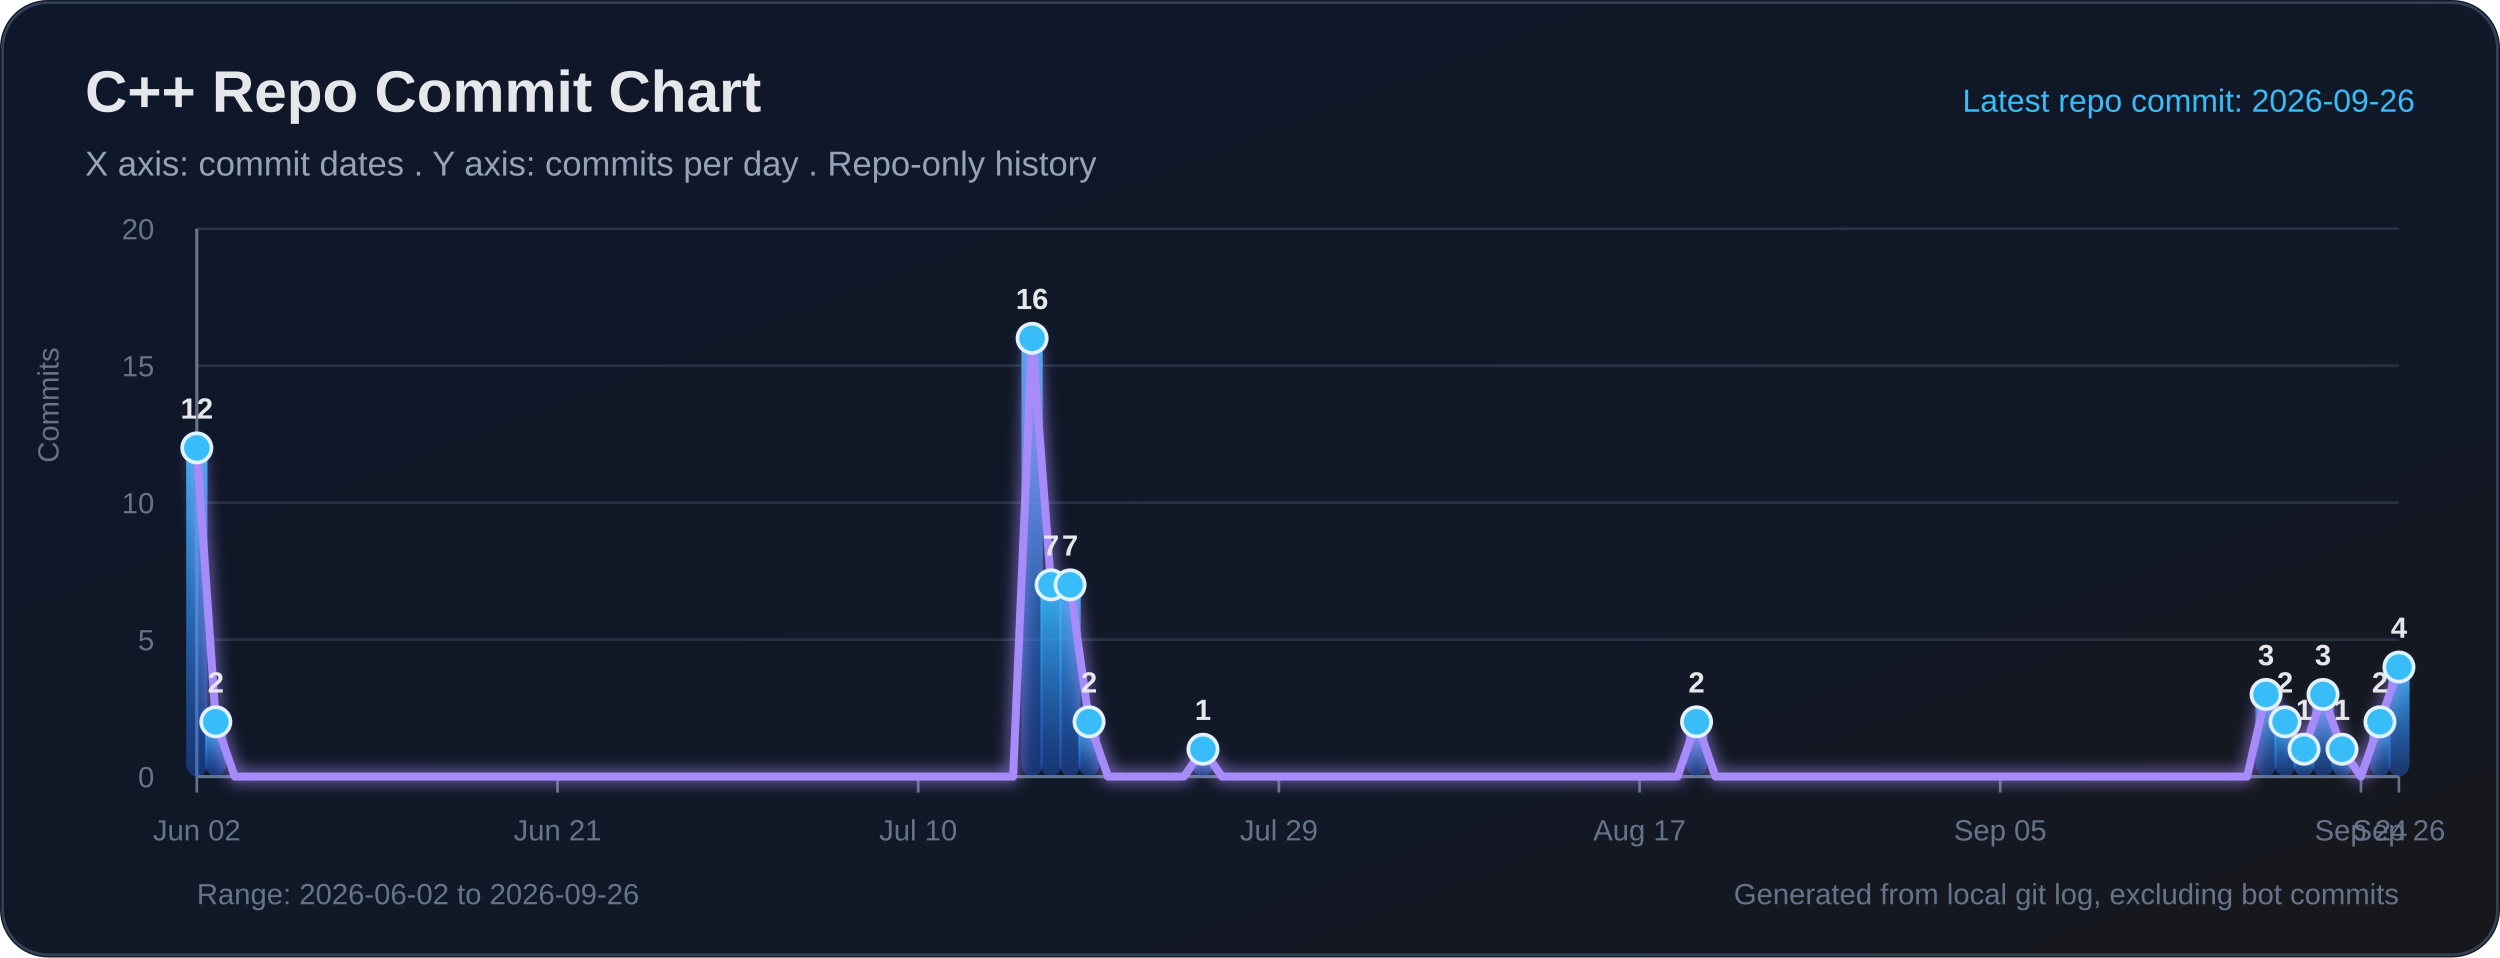
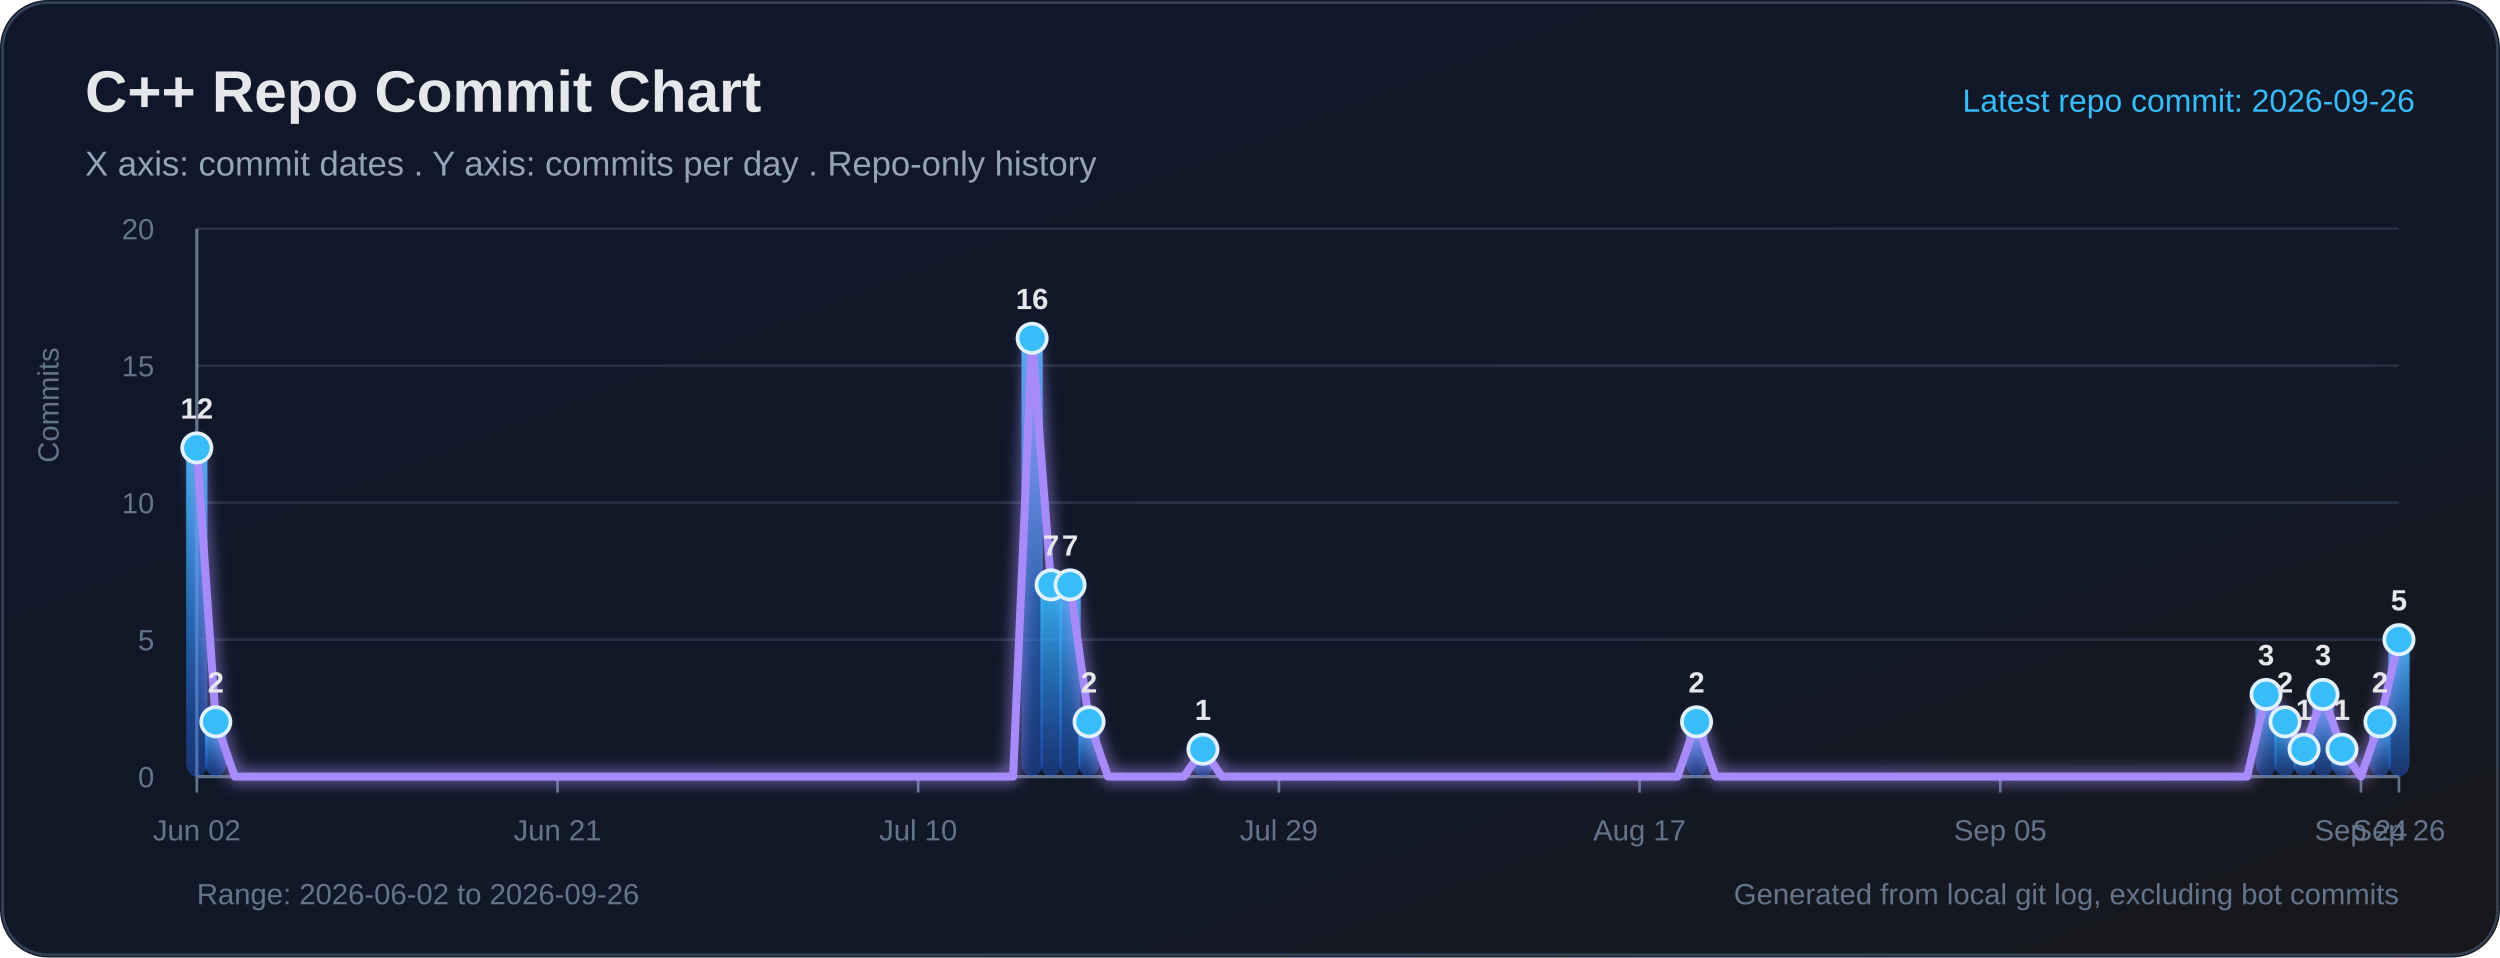
<svg xmlns="http://www.w3.org/2000/svg" width="940" height="360" viewBox="0 0 940 360" role="img" aria-labelledby="title desc">
  <defs>
    <linearGradient id="bg" x1="0" y1="0" x2="1" y2="1">
      <stop offset="0%" stop-color="#0f172a" />
      <stop offset="65%" stop-color="#111827" />
      <stop offset="100%" stop-color="#18181b" />
    </linearGradient>
    <linearGradient id="bar" x1="0" y1="0" x2="0" y2="1">
      <stop offset="0%" stop-color="#38bdf8" stop-opacity="0.95" />
      <stop offset="100%" stop-color="#2563eb" stop-opacity="0.38" />
    </linearGradient>
    <filter id="softGlow" x="-30%" y="-30%" width="160%" height="160%">
      <feGaussianBlur stdDeviation="3" result="blur" />
      <feMerge>
        <feMergeNode in="blur" />
        <feMergeNode in="SourceGraphic" />
      </feMerge>
    </filter>
  </defs>
  <rect width="100%" height="100%" rx="18" fill="url(#bg)" />
  <rect x="1" y="1" width="938" height="358" rx="17" fill="none" stroke="#334155" stroke-width="1" />
  <text x="32" y="42" fill="#e5e7eb" font-size="22" font-family="Segoe UI, Arial, sans-serif" font-weight="700">C++ Repo Commit Chart</text>
  <text x="32" y="66" fill="#94a3b8" font-size="13" font-family="Segoe UI, Arial, sans-serif">X axis: commit dates . Y axis: commits per day . Repo-only history</text>
  <text x="908" y="42" text-anchor="end" fill="#38bdf8" font-size="12" font-family="Segoe UI, Arial, sans-serif">Latest repo commit: 2026-09-26</text>
  <line x1="74" y1="292.00" x2="902" y2="292.00" stroke="#263244" stroke-width="1" />
  <text x="58" y="296.00" text-anchor="end" fill="#64748b" font-size="11" font-family="Segoe UI, Arial, sans-serif">0</text>
  <line x1="74" y1="240.50" x2="902" y2="240.50" stroke="#263244" stroke-width="1" />
  <text x="58" y="244.50" text-anchor="end" fill="#64748b" font-size="11" font-family="Segoe UI, Arial, sans-serif">5</text>
  <line x1="74" y1="189.00" x2="902" y2="189.00" stroke="#263244" stroke-width="1" />
  <text x="58" y="193.00" text-anchor="end" fill="#64748b" font-size="11" font-family="Segoe UI, Arial, sans-serif">10</text>
  <line x1="74" y1="137.50" x2="902" y2="137.50" stroke="#263244" stroke-width="1" />
  <text x="58" y="141.50" text-anchor="end" fill="#64748b" font-size="11" font-family="Segoe UI, Arial, sans-serif">15</text>
  <line x1="74" y1="86.00" x2="902" y2="86.00" stroke="#263244" stroke-width="1" />
  <text x="58" y="90.00" text-anchor="end" fill="#64748b" font-size="11" font-family="Segoe UI, Arial, sans-serif">20</text>
  <line x1="74" y1="86" x2="74" y2="292" stroke="#64748b" stroke-width="1.2" />
  <line x1="74" y1="292" x2="902" y2="292" stroke="#64748b" stroke-width="1.2" />
  <text x="22" y="174" transform="rotate(-90 22 174)" fill="#64748b" font-size="11" font-family="Segoe UI, Arial, sans-serif">Commits</text>
  <line x1="74.00" y1="292" x2="74.00" y2="298" stroke="#64748b" stroke-width="1" />
  <text x="74.00" y="316" text-anchor="middle" fill="#64748b" font-size="11" font-family="Segoe UI, Arial, sans-serif">Jun 02</text>
  <line x1="209.62" y1="292" x2="209.62" y2="298" stroke="#64748b" stroke-width="1" />
  <text x="209.62" y="316" text-anchor="middle" fill="#64748b" font-size="11" font-family="Segoe UI, Arial, sans-serif">Jun 21</text>
  <line x1="345.24" y1="292" x2="345.24" y2="298" stroke="#64748b" stroke-width="1" />
  <text x="345.24" y="316" text-anchor="middle" fill="#64748b" font-size="11" font-family="Segoe UI, Arial, sans-serif">Jul 10</text>
  <line x1="480.86" y1="292" x2="480.86" y2="298" stroke="#64748b" stroke-width="1" />
  <text x="480.86" y="316" text-anchor="middle" fill="#64748b" font-size="11" font-family="Segoe UI, Arial, sans-serif">Jul 29</text>
  <line x1="616.48" y1="292" x2="616.48" y2="298" stroke="#64748b" stroke-width="1" />
  <text x="616.48" y="316" text-anchor="middle" fill="#64748b" font-size="11" font-family="Segoe UI, Arial, sans-serif">Aug 17</text>
  <line x1="752.10" y1="292" x2="752.10" y2="298" stroke="#64748b" stroke-width="1" />
  <text x="752.10" y="316" text-anchor="middle" fill="#64748b" font-size="11" font-family="Segoe UI, Arial, sans-serif">Sep 05</text>
  <line x1="887.72" y1="292" x2="887.72" y2="298" stroke="#64748b" stroke-width="1" />
  <text x="887.72" y="316" text-anchor="middle" fill="#64748b" font-size="11" font-family="Segoe UI, Arial, sans-serif">Sep 24</text>
  <line x1="902.00" y1="292" x2="902.00" y2="298" stroke="#64748b" stroke-width="1" />
  <text x="902.00" y="316" text-anchor="middle" fill="#64748b" font-size="11" font-family="Segoe UI, Arial, sans-serif">Sep 26</text>
  <rect x="70.00" y="168.40" width="8.00" height="123.60" rx="5" fill="url(#bar)">
</rect>
  <rect x="77.14" y="271.40" width="8.00" height="20.60" rx="5" fill="url(#bar)">
</rect>
  <rect x="384.07" y="127.20" width="8.00" height="164.80" rx="5" fill="url(#bar)">
</rect>
  <rect x="391.21" y="219.90" width="8.00" height="72.10" rx="5" fill="url(#bar)">
</rect>
  <rect x="398.34" y="219.90" width="8.00" height="72.10" rx="5" fill="url(#bar)">
</rect>
  <rect x="405.48" y="271.40" width="8.00" height="20.60" rx="5" fill="url(#bar)">
</rect>
  <rect x="448.31" y="281.70" width="8.00" height="10.30" rx="5" fill="url(#bar)">
</rect>
  <rect x="633.90" y="271.40" width="8.00" height="20.60" rx="5" fill="url(#bar)">
</rect>
  <rect x="848.03" y="261.10" width="8.00" height="30.90" rx="5" fill="url(#bar)">
</rect>
  <rect x="855.17" y="271.40" width="8.00" height="20.60" rx="5" fill="url(#bar)">
</rect>
  <rect x="862.31" y="281.70" width="8.00" height="10.30" rx="5" fill="url(#bar)">
</rect>
  <rect x="869.45" y="261.10" width="8.00" height="30.90" rx="5" fill="url(#bar)">
</rect>
  <rect x="876.59" y="281.70" width="8.00" height="10.30" rx="5" fill="url(#bar)">
</rect>
  <rect x="890.86" y="271.40" width="8.00" height="20.60" rx="5" fill="url(#bar)">
</rect>
-   <rect x="898.00" y="250.80" width="8.00" height="41.20" rx="5" fill="url(#bar)">
+   <rect x="898.00" y="240.50" width="8.00" height="51.50" rx="5" fill="url(#bar)">
</rect>
-   <polyline fill="none" stroke="#a78bfa" stroke-width="3" stroke-linecap="round" stroke-linejoin="round" points="74.00,168.40 81.14,271.40 88.28,292.00 95.41,292.00 102.55,292.00 109.69,292.00 116.83,292.00 123.97,292.00 131.10,292.00 138.24,292.00 145.38,292.00 152.52,292.00 159.66,292.00 166.79,292.00 173.93,292.00 181.07,292.00 188.21,292.00 195.34,292.00 202.48,292.00 209.62,292.00 216.76,292.00 223.90,292.00 231.03,292.00 238.17,292.00 245.31,292.00 252.45,292.00 259.59,292.00 266.72,292.00 273.86,292.00 281.00,292.00 288.14,292.00 295.28,292.00 302.41,292.00 309.55,292.00 316.69,292.00 323.83,292.00 330.97,292.00 338.10,292.00 345.24,292.00 352.38,292.00 359.52,292.00 366.66,292.00 373.79,292.00 380.93,292.00 388.07,127.20 395.21,219.90 402.34,219.90 409.48,271.40 416.62,292.00 423.76,292.00 430.90,292.00 438.03,292.00 445.17,292.00 452.31,281.70 459.45,292.00 466.59,292.00 473.72,292.00 480.86,292.00 488.00,292.00 495.14,292.00 502.28,292.00 509.41,292.00 516.55,292.00 523.69,292.00 530.83,292.00 537.97,292.00 545.10,292.00 552.24,292.00 559.38,292.00 566.52,292.00 573.66,292.00 580.79,292.00 587.93,292.00 595.07,292.00 602.21,292.00 609.34,292.00 616.48,292.00 623.62,292.00 630.76,292.00 637.90,271.40 645.03,292.00 652.17,292.00 659.31,292.00 666.45,292.00 673.59,292.00 680.72,292.00 687.86,292.00 695.00,292.00 702.14,292.00 709.28,292.00 716.41,292.00 723.55,292.00 730.69,292.00 737.83,292.00 744.97,292.00 752.10,292.00 759.24,292.00 766.38,292.00 773.52,292.00 780.66,292.00 787.79,292.00 794.93,292.00 802.07,292.00 809.21,292.00 816.34,292.00 823.48,292.00 830.62,292.00 837.76,292.00 844.90,292.00 852.03,261.10 859.17,271.40 866.31,281.70 873.45,261.10 880.59,281.70 887.72,292.00 894.86,271.40 902.00,250.80" filter="url(#softGlow)" />
+   <polyline fill="none" stroke="#a78bfa" stroke-width="3" stroke-linecap="round" stroke-linejoin="round" points="74.00,168.40 81.14,271.40 88.28,292.00 95.41,292.00 102.55,292.00 109.69,292.00 116.83,292.00 123.97,292.00 131.10,292.00 138.24,292.00 145.38,292.00 152.52,292.00 159.66,292.00 166.79,292.00 173.93,292.00 181.07,292.00 188.21,292.00 195.34,292.00 202.48,292.00 209.62,292.00 216.76,292.00 223.90,292.00 231.03,292.00 238.17,292.00 245.31,292.00 252.45,292.00 259.59,292.00 266.72,292.00 273.86,292.00 281.00,292.00 288.14,292.00 295.28,292.00 302.41,292.00 309.55,292.00 316.69,292.00 323.83,292.00 330.97,292.00 338.10,292.00 345.24,292.00 352.38,292.00 359.52,292.00 366.66,292.00 373.79,292.00 380.93,292.00 388.07,127.20 395.21,219.90 402.34,219.90 409.48,271.40 416.62,292.00 423.76,292.00 430.90,292.00 438.03,292.00 445.17,292.00 452.31,281.70 459.45,292.00 466.59,292.00 473.72,292.00 480.86,292.00 488.00,292.00 495.14,292.00 502.28,292.00 509.41,292.00 516.55,292.00 523.69,292.00 530.83,292.00 537.97,292.00 545.10,292.00 552.24,292.00 559.38,292.00 566.52,292.00 573.66,292.00 580.79,292.00 587.93,292.00 595.07,292.00 602.21,292.00 609.34,292.00 616.48,292.00 623.62,292.00 630.76,292.00 637.90,271.40 645.03,292.00 652.17,292.00 659.31,292.00 666.45,292.00 673.59,292.00 680.72,292.00 687.86,292.00 695.00,292.00 702.14,292.00 709.28,292.00 716.41,292.00 723.55,292.00 730.69,292.00 737.83,292.00 744.97,292.00 752.10,292.00 759.24,292.00 766.38,292.00 773.52,292.00 780.66,292.00 787.79,292.00 794.93,292.00 802.07,292.00 809.21,292.00 816.34,292.00 823.48,292.00 830.62,292.00 837.76,292.00 844.90,292.00 852.03,261.10 859.17,271.40 866.31,281.70 873.45,261.10 880.59,281.70 887.72,292.00 894.86,271.40 902.00,240.50" filter="url(#softGlow)" />
  <circle cx="74.00" cy="168.40" r="5.5" fill="#38bdf8" stroke="#e0f2fe" stroke-width="1.4">
</circle>
  <text x="74.00" y="157.40" text-anchor="middle" fill="#e5e7eb" font-size="11" font-family="Segoe UI, Arial, sans-serif" font-weight="700">12</text>
  <circle cx="81.14" cy="271.40" r="5.5" fill="#38bdf8" stroke="#e0f2fe" stroke-width="1.4">
</circle>
  <text x="81.14" y="260.40" text-anchor="middle" fill="#e5e7eb" font-size="11" font-family="Segoe UI, Arial, sans-serif" font-weight="700">2</text>
  <circle cx="388.07" cy="127.20" r="5.5" fill="#38bdf8" stroke="#e0f2fe" stroke-width="1.4">
</circle>
  <text x="388.07" y="116.20" text-anchor="middle" fill="#e5e7eb" font-size="11" font-family="Segoe UI, Arial, sans-serif" font-weight="700">16</text>
  <circle cx="395.21" cy="219.90" r="5.5" fill="#38bdf8" stroke="#e0f2fe" stroke-width="1.4">
</circle>
  <text x="395.21" y="208.90" text-anchor="middle" fill="#e5e7eb" font-size="11" font-family="Segoe UI, Arial, sans-serif" font-weight="700">7</text>
  <circle cx="402.34" cy="219.90" r="5.5" fill="#38bdf8" stroke="#e0f2fe" stroke-width="1.4">
</circle>
  <text x="402.34" y="208.90" text-anchor="middle" fill="#e5e7eb" font-size="11" font-family="Segoe UI, Arial, sans-serif" font-weight="700">7</text>
  <circle cx="409.48" cy="271.40" r="5.5" fill="#38bdf8" stroke="#e0f2fe" stroke-width="1.4">
</circle>
  <text x="409.48" y="260.40" text-anchor="middle" fill="#e5e7eb" font-size="11" font-family="Segoe UI, Arial, sans-serif" font-weight="700">2</text>
  <circle cx="452.31" cy="281.70" r="5.5" fill="#38bdf8" stroke="#e0f2fe" stroke-width="1.4">
</circle>
  <text x="452.31" y="270.70" text-anchor="middle" fill="#e5e7eb" font-size="11" font-family="Segoe UI, Arial, sans-serif" font-weight="700">1</text>
  <circle cx="637.90" cy="271.40" r="5.5" fill="#38bdf8" stroke="#e0f2fe" stroke-width="1.4">
</circle>
  <text x="637.90" y="260.40" text-anchor="middle" fill="#e5e7eb" font-size="11" font-family="Segoe UI, Arial, sans-serif" font-weight="700">2</text>
  <circle cx="852.03" cy="261.10" r="5.5" fill="#38bdf8" stroke="#e0f2fe" stroke-width="1.4">
</circle>
  <text x="852.03" y="250.10" text-anchor="middle" fill="#e5e7eb" font-size="11" font-family="Segoe UI, Arial, sans-serif" font-weight="700">3</text>
  <circle cx="859.17" cy="271.40" r="5.5" fill="#38bdf8" stroke="#e0f2fe" stroke-width="1.4">
</circle>
  <text x="859.17" y="260.40" text-anchor="middle" fill="#e5e7eb" font-size="11" font-family="Segoe UI, Arial, sans-serif" font-weight="700">2</text>
  <circle cx="866.31" cy="281.70" r="5.5" fill="#38bdf8" stroke="#e0f2fe" stroke-width="1.4">
</circle>
  <text x="866.31" y="270.70" text-anchor="middle" fill="#e5e7eb" font-size="11" font-family="Segoe UI, Arial, sans-serif" font-weight="700">1</text>
  <circle cx="873.45" cy="261.10" r="5.5" fill="#38bdf8" stroke="#e0f2fe" stroke-width="1.4">
</circle>
  <text x="873.45" y="250.10" text-anchor="middle" fill="#e5e7eb" font-size="11" font-family="Segoe UI, Arial, sans-serif" font-weight="700">3</text>
  <circle cx="880.59" cy="281.70" r="5.5" fill="#38bdf8" stroke="#e0f2fe" stroke-width="1.4">
</circle>
  <text x="880.59" y="270.70" text-anchor="middle" fill="#e5e7eb" font-size="11" font-family="Segoe UI, Arial, sans-serif" font-weight="700">1</text>
  <circle cx="894.86" cy="271.40" r="5.5" fill="#38bdf8" stroke="#e0f2fe" stroke-width="1.4">
</circle>
  <text x="894.86" y="260.40" text-anchor="middle" fill="#e5e7eb" font-size="11" font-family="Segoe UI, Arial, sans-serif" font-weight="700">2</text>
-   <circle cx="902.00" cy="250.80" r="5.5" fill="#38bdf8" stroke="#e0f2fe" stroke-width="1.4">
+   <circle cx="902.00" cy="240.50" r="5.5" fill="#38bdf8" stroke="#e0f2fe" stroke-width="1.4">
</circle>
-   <text x="902.00" y="239.80" text-anchor="middle" fill="#e5e7eb" font-size="11" font-family="Segoe UI, Arial, sans-serif" font-weight="700">4</text>
+   <text x="902.00" y="229.50" text-anchor="middle" fill="#e5e7eb" font-size="11" font-family="Segoe UI, Arial, sans-serif" font-weight="700">5</text>
  <text x="74" y="340" fill="#64748b" font-size="11" font-family="Segoe UI, Arial, sans-serif">Range: 2026-06-02 to 2026-09-26</text>
  <text x="902" y="340" text-anchor="end" fill="#64748b" font-size="11" font-family="Segoe UI, Arial, sans-serif">Generated from local git log, excluding bot commits</text>
</svg>
